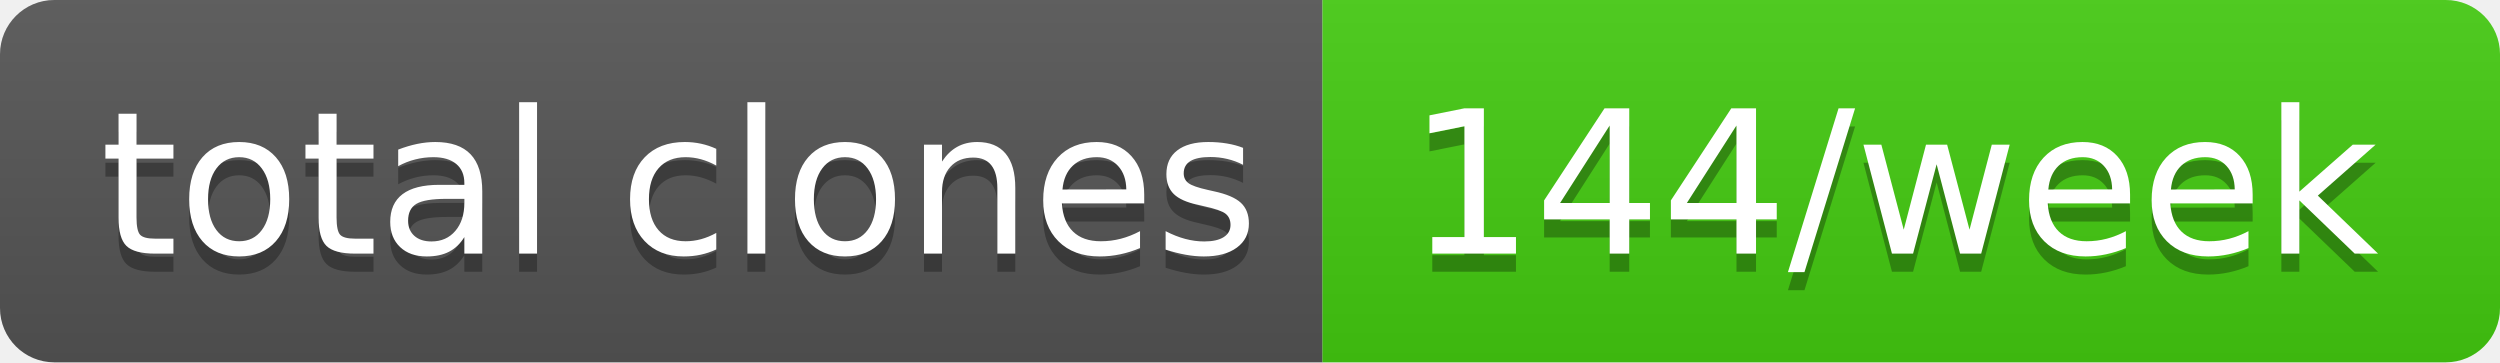
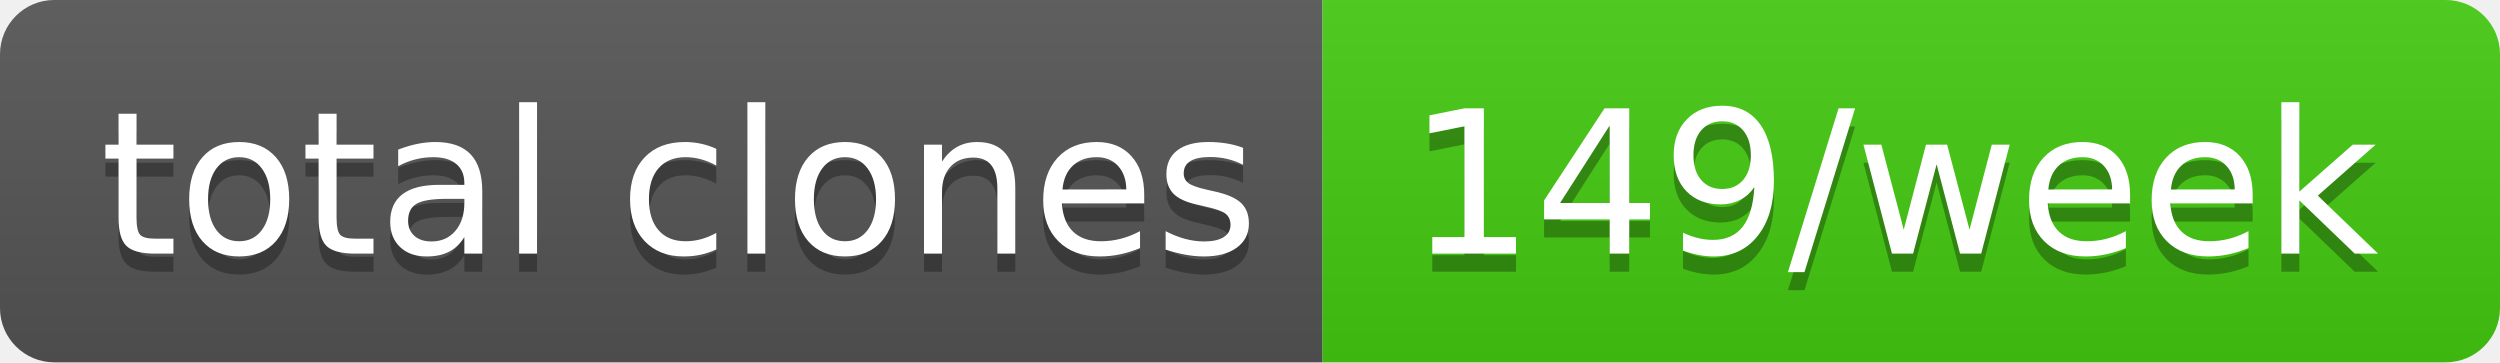
- <svg xmlns="http://www.w3.org/2000/svg" width="138" height="20" role="img" aria-label="total clones: 144/week">
+ <svg xmlns="http://www.w3.org/2000/svg" width="138" height="20" role="img" aria-label="total clones: 149/week">
  <linearGradient id="s" x2="0" y2="100%">
    <stop offset="0" stop-color="#bbb" stop-opacity=".1" />
    <stop offset="1" stop-opacity=".1" />
  </linearGradient>
  <clipPath id="r">
    <rect width="138" height="20" rx="3" fill="#fff" />
  </clipPath>
  <g clip-path="url(#r)">
    <rect width="73" height="20" fill="#555" />
    <rect x="73" width="65" height="20" fill="#4c1" />
    <rect width="138" height="20" fill="url(#s)" />
  </g>
  <g fill="#fff" text-anchor="middle" font-family="Verdana,Geneva,DejaVu Sans,sans-serif" text-rendering="geometricPrecision" font-size="110">
    <text aria-hidden="true" x="375" y="150" fill="#010101" fill-opacity=".3" transform="scale(.1)" textLength="630">total clones</text>
    <text x="375" y="140" transform="scale(.1)" fill="#fff" textLength="630">total clones</text>
-     <text aria-hidden="true" x="1045" y="150" fill="#010101" fill-opacity=".3" transform="scale(.1)" textLength="550">144/week</text>
-     <text x="1045" y="140" transform="scale(.1)" fill="#fff" textLength="550">144/week</text>
+     <text aria-hidden="true" x="1045" y="150" fill="#010101" fill-opacity=".3" transform="scale(.1)" textLength="550">149/week</text>
+     <text x="1045" y="140" transform="scale(.1)" fill="#fff" textLength="550">149/week</text>
  </g>
</svg>
